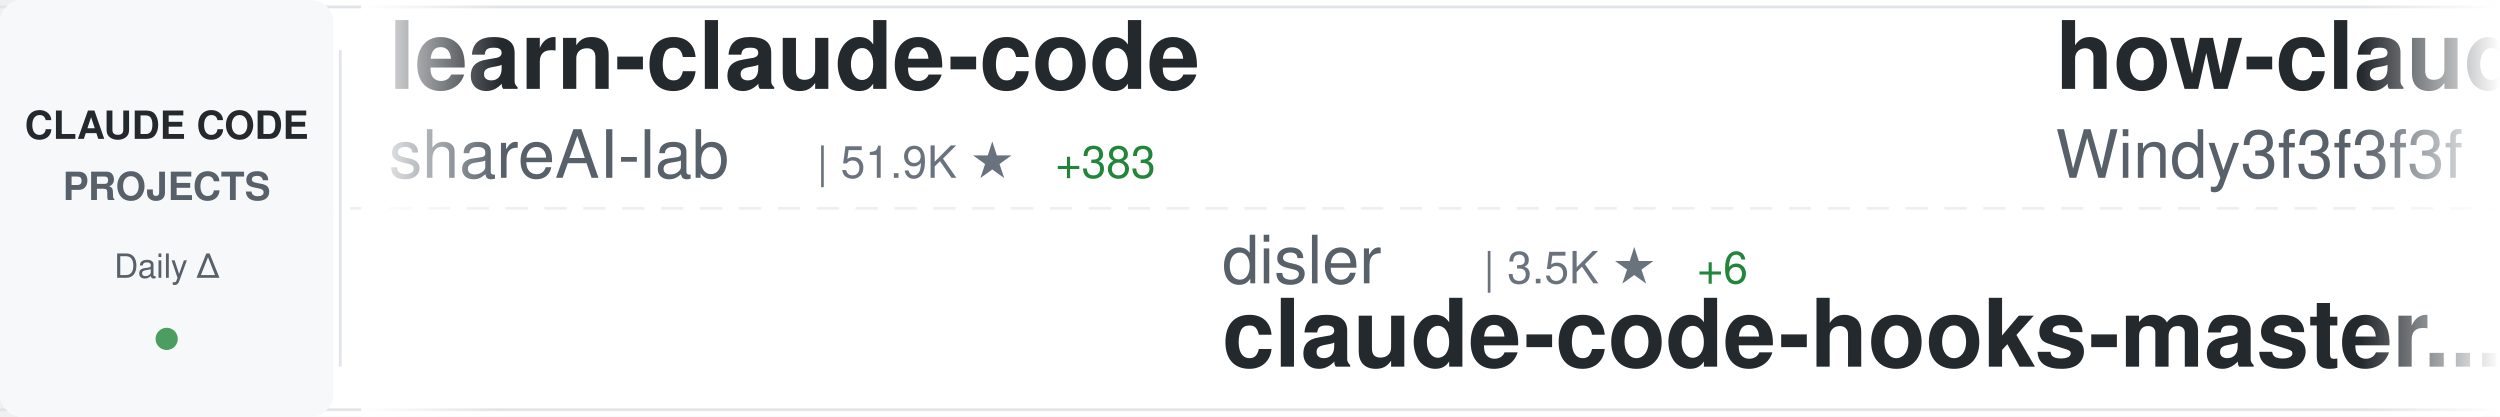
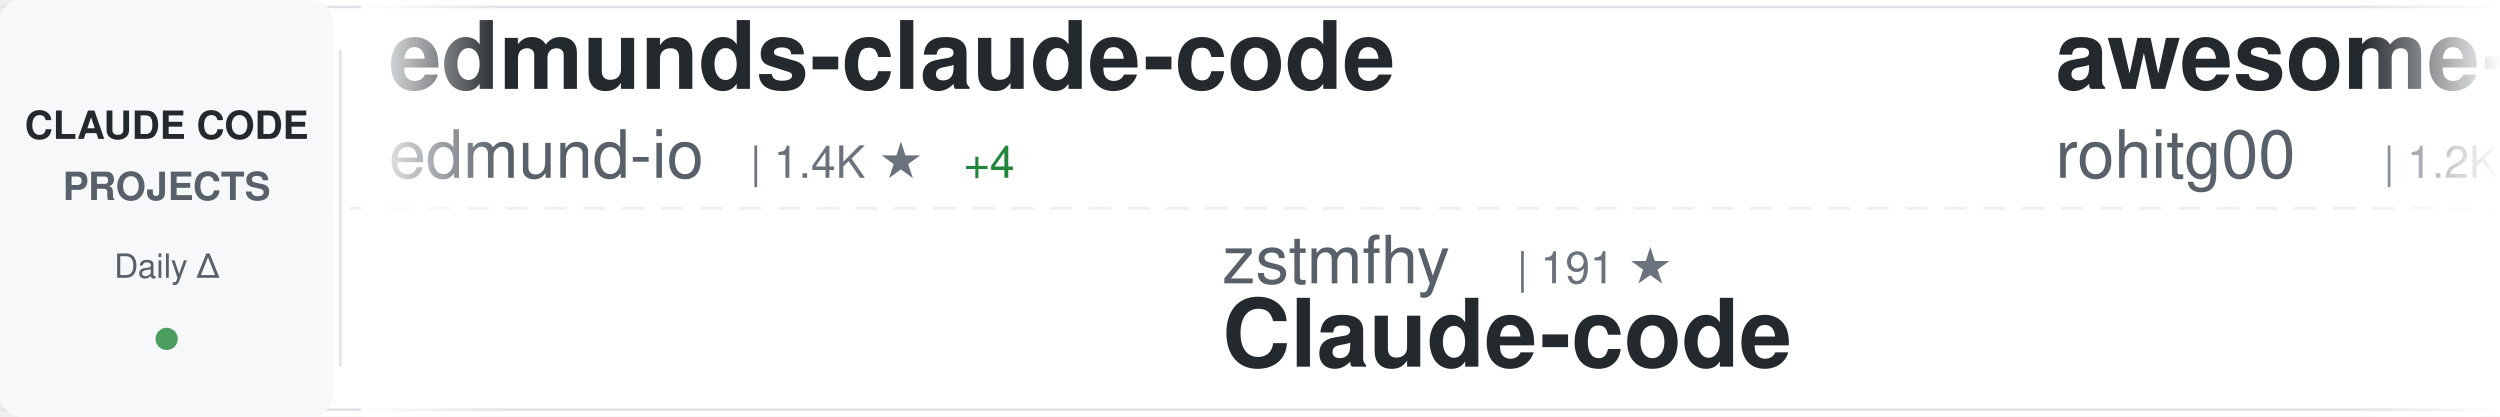
<svg xmlns="http://www.w3.org/2000/svg" width="900" height="150">
  <defs>
    <linearGradient id="awesomeLeftFade" x1="0%" y1="0%" x2="100%" y2="0%">
      <stop offset="0%" style="stop-color:#ffffff;stop-opacity:1" />
      <stop offset="100%" style="stop-color:#ffffff;stop-opacity:0" />
    </linearGradient>
    <linearGradient id="awesomeRightFade" x1="0%" y1="0%" x2="100%" y2="0%">
      <stop offset="0%" style="stop-color:#ffffff;stop-opacity:0" />
      <stop offset="100%" style="stop-color:#ffffff;stop-opacity:1" />
    </linearGradient>
  </defs>
  <rect width="900" height="150" fill="#ffffff" rx="8" />
  <rect x="0" y="2" width="900" height="1" fill="#e1e4e8" />
  <rect x="0" y="147" width="900" height="1" fill="#e1e4e8" />
  <line x1="0" y1="75" x2="900" y2="75" stroke="#e1e4e8" stroke-width="1" stroke-dasharray="8 6" opacity="0.6" />
  <rect x="0" y="0" width="120" height="150" fill="#f6f8fa" rx="8" />
  <text x="60" y="50" font-family="-apple-system, BlinkMacSystemFont, 'Segoe UI', Helvetica, Arial, sans-serif" font-size="14" font-weight="600" fill="#24292e" text-anchor="middle">CLAUDE CODE</text>
  <text x="60" y="72" font-family="-apple-system, BlinkMacSystemFont, 'Segoe UI', Helvetica, Arial, sans-serif" font-size="14" font-weight="600" fill="#586069" text-anchor="middle">PROJECTS</text>
  <text x="60" y="100" font-family="-apple-system, BlinkMacSystemFont, 'Segoe UI', Helvetica, Arial, sans-serif" font-size="12" font-weight="500" fill="#586069" text-anchor="middle">Daily Δ</text>
  <circle cx="60" cy="122" r="4" fill="#22863a" opacity="0.8" />
  <rect x="122" y="18" width="1" height="114" fill="#e1e4e8" />
  <clipPath id="awesomeTickerClip">
    <rect x="130" y="0" width="770" height="150" />
  </clipPath>
  <g clip-path="url(#awesomeTickerClip)">
    <g id="awesomeTickerItems">
      <animateTransform attributeName="transform" attributeType="XML" type="translate" from="0 0" to="-3000 0" dur="54s" repeatCount="indefinite" />
      <g transform="translate(0, 0)">
+         <text x="140" y="32" font-family="-apple-system, BlinkMacSystemFont, 'Segoe UI', Helvetica, Arial, sans-serif" font-size="34" font-weight="600" fill="#24292e">edmunds-claude-code</text>
+         <text x="140" y="64" font-family="-apple-system, BlinkMacSystemFont, 'Segoe UI', Helvetica, Arial, sans-serif" font-size="24" font-weight="400" fill="#586069">edmund-io</text>
+         <text x="270" y="64" font-family="-apple-system, BlinkMacSystemFont, 'Segoe UI', Helvetica, Arial, sans-serif" font-size="16" font-weight="500" fill="#6a737d">| 1.4K ★</text>
+         <text x="347" y="64" font-family="-apple-system, BlinkMacSystemFont, 'Segoe UI', Helvetica, Arial, sans-serif" font-size="16" font-weight="500" fill="#22863a"> +4</text>
+       </g>
+       <g transform="translate(300, 0)">
+         <text x="140" y="102" font-family="-apple-system, BlinkMacSystemFont, 'Segoe UI', Helvetica, Arial, sans-serif" font-size="24" font-weight="400" fill="#586069">zstmfhy</text>
+         <text x="246" y="102" font-family="-apple-system, BlinkMacSystemFont, 'Segoe UI', Helvetica, Arial, sans-serif" font-size="16" font-weight="500" fill="#6a737d">| 191 ★</text>
+         <text x="140" y="132" font-family="-apple-system, BlinkMacSystemFont, 'Segoe UI', Helvetica, Arial, sans-serif" font-size="34" font-weight="600" fill="#24292e">Claude-code</text>
+       </g>
+       <g transform="translate(600, 0)">
+         <text x="140" y="32" font-family="-apple-system, BlinkMacSystemFont, 'Segoe UI', Helvetica, Arial, sans-serif" font-size="34" font-weight="600" fill="#24292e">awesome-claude-code-tool...</text>
+         <text x="140" y="64" font-family="-apple-system, BlinkMacSystemFont, 'Segoe UI', Helvetica, Arial, sans-serif" font-size="24" font-weight="400" fill="#586069">rohitg00</text>
+         <text x="258" y="64" font-family="-apple-system, BlinkMacSystemFont, 'Segoe UI', Helvetica, Arial, sans-serif" font-size="16" font-weight="500" fill="#6a737d">| 1.2K ★</text>
+         <text x="335" y="64" font-family="-apple-system, BlinkMacSystemFont, 'Segoe UI', Helvetica, Arial, sans-serif" font-size="16" font-weight="500" fill="#22863a"> +17</text>
+       </g>
+       <g transform="translate(900, 0)">
+         <text x="140" y="102" font-family="-apple-system, BlinkMacSystemFont, 'Segoe UI', Helvetica, Arial, sans-serif" font-size="24" font-weight="400" fill="#586069">router-for-me</text>
+         <text x="318" y="102" font-family="-apple-system, BlinkMacSystemFont, 'Segoe UI', Helvetica, Arial, sans-serif" font-size="16" font-weight="500" fill="#6a737d">| 25.3K ★</text>
+         <text x="404" y="102" font-family="-apple-system, BlinkMacSystemFont, 'Segoe UI', Helvetica, Arial, sans-serif" font-size="16" font-weight="500" fill="#22863a"> +283</text>
+         <text x="140" y="132" font-family="-apple-system, BlinkMacSystemFont, 'Segoe UI', Helvetica, Arial, sans-serif" font-size="34" font-weight="600" fill="#24292e">CLIProxyAPI</text>
+       </g>
+       <g transform="translate(1200, 0)">
        <text x="140" y="32" font-family="-apple-system, BlinkMacSystemFont, 'Segoe UI', Helvetica, Arial, sans-serif" font-size="34" font-weight="600" fill="#24292e">learn-claude-code</text>
        <text x="140" y="64" font-family="-apple-system, BlinkMacSystemFont, 'Segoe UI', Helvetica, Arial, sans-serif" font-size="24" font-weight="400" fill="#586069">shareAI-lab</text>
-         <text x="294" y="64" font-family="-apple-system, BlinkMacSystemFont, 'Segoe UI', Helvetica, Arial, sans-serif" font-size="16" font-weight="500" fill="#6a737d">| 51.9K ★</text>
-         <text x="380" y="64" font-family="-apple-system, BlinkMacSystemFont, 'Segoe UI', Helvetica, Arial, sans-serif" font-size="16" font-weight="500" fill="#22863a"> +383</text>
+         <text x="294" y="64" font-family="-apple-system, BlinkMacSystemFont, 'Segoe UI', Helvetica, Arial, sans-serif" font-size="16" font-weight="500" fill="#6a737d">| 52.1K ★</text>
+         <text x="380" y="64" font-family="-apple-system, BlinkMacSystemFont, 'Segoe UI', Helvetica, Arial, sans-serif" font-size="16" font-weight="500" fill="#22863a"> +457</text>
      </g>
-       <g transform="translate(300, 0)">
-         <text x="140" y="102" font-family="-apple-system, BlinkMacSystemFont, 'Segoe UI', Helvetica, Arial, sans-serif" font-size="24" font-weight="400" fill="#586069">disler</text>
-         <text x="234" y="102" font-family="-apple-system, BlinkMacSystemFont, 'Segoe UI', Helvetica, Arial, sans-serif" font-size="16" font-weight="500" fill="#6a737d">| 3.5K ★</text>
-         <text x="311" y="102" font-family="-apple-system, BlinkMacSystemFont, 'Segoe UI', Helvetica, Arial, sans-serif" font-size="16" font-weight="500" fill="#22863a"> +6</text>
-         <text x="140" y="132" font-family="-apple-system, BlinkMacSystemFont, 'Segoe UI', Helvetica, Arial, sans-serif" font-size="34" font-weight="600" fill="#24292e">claude-code-hooks-master...</text>
+       <g transform="translate(1500, 0)">
+         <text x="140" y="102" font-family="-apple-system, BlinkMacSystemFont, 'Segoe UI', Helvetica, Arial, sans-serif" font-size="24" font-weight="400" fill="#586069">xorespesp</text>
+         <text x="270" y="102" font-family="-apple-system, BlinkMacSystemFont, 'Segoe UI', Helvetica, Arial, sans-serif" font-size="16" font-weight="500" fill="#6a737d">| 211 ★</text>
+         <text x="338" y="102" font-family="-apple-system, BlinkMacSystemFont, 'Segoe UI', Helvetica, Arial, sans-serif" font-size="16" font-weight="500" fill="#22863a"> +1</text>
+         <text x="140" y="132" font-family="-apple-system, BlinkMacSystemFont, 'Segoe UI', Helvetica, Arial, sans-serif" font-size="34" font-weight="600" fill="#24292e">claude-code</text>
      </g>
-       <g transform="translate(600, 0)">
-         <text x="140" y="32" font-family="-apple-system, BlinkMacSystemFont, 'Segoe UI', Helvetica, Arial, sans-serif" font-size="34" font-weight="600" fill="#24292e">how-claude-code-works</text>
-         <text x="140" y="64" font-family="-apple-system, BlinkMacSystemFont, 'Segoe UI', Helvetica, Arial, sans-serif" font-size="24" font-weight="400" fill="#586069">Windy3f3f3f3f</text>
-         <text x="318" y="64" font-family="-apple-system, BlinkMacSystemFont, 'Segoe UI', Helvetica, Arial, sans-serif" font-size="16" font-weight="500" fill="#6a737d">| 1.8K ★</text>
-         <text x="395" y="64" font-family="-apple-system, BlinkMacSystemFont, 'Segoe UI', Helvetica, Arial, sans-serif" font-size="16" font-weight="500" fill="#22863a"> +32</text>
+       <g transform="translate(1800, 0)">
+         <text x="140" y="32" font-family="-apple-system, BlinkMacSystemFont, 'Segoe UI', Helvetica, Arial, sans-serif" font-size="34" font-weight="600" fill="#24292e">claude-code-hub</text>
+         <text x="140" y="64" font-family="-apple-system, BlinkMacSystemFont, 'Segoe UI', Helvetica, Arial, sans-serif" font-size="24" font-weight="400" fill="#586069">ding113</text>
+         <text x="246" y="64" font-family="-apple-system, BlinkMacSystemFont, 'Segoe UI', Helvetica, Arial, sans-serif" font-size="16" font-weight="500" fill="#6a737d">| 2.4K ★</text>
+         <text x="323" y="64" font-family="-apple-system, BlinkMacSystemFont, 'Segoe UI', Helvetica, Arial, sans-serif" font-size="16" font-weight="500" fill="#22863a"> +6</text>
      </g>
-       <g transform="translate(900, 0)">
-         <text x="140" y="102" font-family="-apple-system, BlinkMacSystemFont, 'Segoe UI', Helvetica, Arial, sans-serif" font-size="24" font-weight="400" fill="#586069">shanraisshan</text>
-         <text x="306" y="102" font-family="-apple-system, BlinkMacSystemFont, 'Segoe UI', Helvetica, Arial, sans-serif" font-size="16" font-weight="500" fill="#6a737d">| 38.0K ★</text>
-         <text x="392" y="102" font-family="-apple-system, BlinkMacSystemFont, 'Segoe UI', Helvetica, Arial, sans-serif" font-size="16" font-weight="500" fill="#22863a"> +1.5K</text>
-         <text x="140" y="132" font-family="-apple-system, BlinkMacSystemFont, 'Segoe UI', Helvetica, Arial, sans-serif" font-size="34" font-weight="600" fill="#24292e">claude-code-best-practic...</text>
+       <g transform="translate(2100, 0)">
+         <text x="140" y="102" font-family="-apple-system, BlinkMacSystemFont, 'Segoe UI', Helvetica, Arial, sans-serif" font-size="24" font-weight="400" fill="#586069">siteboon</text>
+         <text x="258" y="102" font-family="-apple-system, BlinkMacSystemFont, 'Segoe UI', Helvetica, Arial, sans-serif" font-size="16" font-weight="500" fill="#6a737d">| 9.7K ★</text>
+         <text x="335" y="102" font-family="-apple-system, BlinkMacSystemFont, 'Segoe UI', Helvetica, Arial, sans-serif" font-size="16" font-weight="500" fill="#22863a"> +27</text>
+         <text x="140" y="132" font-family="-apple-system, BlinkMacSystemFont, 'Segoe UI', Helvetica, Arial, sans-serif" font-size="34" font-weight="600" fill="#24292e">claudecodeui</text>
      </g>
-       <g transform="translate(1200, 0)">
+       <g transform="translate(2400, 0)">
        <text x="140" y="32" font-family="-apple-system, BlinkMacSystemFont, 'Segoe UI', Helvetica, Arial, sans-serif" font-size="34" font-weight="600" fill="#24292e">claude-code-source</text>
        <text x="140" y="64" font-family="-apple-system, BlinkMacSystemFont, 'Segoe UI', Helvetica, Arial, sans-serif" font-size="24" font-weight="400" fill="#586069">JrCx7scC</text>
        <text x="258" y="64" font-family="-apple-system, BlinkMacSystemFont, 'Segoe UI', Helvetica, Arial, sans-serif" font-size="16" font-weight="500" fill="#6a737d">| 334 ★</text>
        <text x="326" y="64" font-family="-apple-system, BlinkMacSystemFont, 'Segoe UI', Helvetica, Arial, sans-serif" font-size="16" font-weight="500" fill="#22863a"> +4</text>
      </g>
-       <g transform="translate(1500, 0)">
-         <text x="140" y="102" font-family="-apple-system, BlinkMacSystemFont, 'Segoe UI', Helvetica, Arial, sans-serif" font-size="24" font-weight="400" fill="#586069">liuup</text>
-         <text x="222" y="102" font-family="-apple-system, BlinkMacSystemFont, 'Segoe UI', Helvetica, Arial, sans-serif" font-size="16" font-weight="500" fill="#6a737d">| 1.4K ★</text>
-         <text x="299" y="102" font-family="-apple-system, BlinkMacSystemFont, 'Segoe UI', Helvetica, Arial, sans-serif" font-size="16" font-weight="500" fill="#22863a"> +33</text>
-         <text x="140" y="132" font-family="-apple-system, BlinkMacSystemFont, 'Segoe UI', Helvetica, Arial, sans-serif" font-size="34" font-weight="600" fill="#24292e">claude-code-analysis</text>
-       </g>
-       <g transform="translate(1800, 0)">
-         <text x="140" y="32" font-family="-apple-system, BlinkMacSystemFont, 'Segoe UI', Helvetica, Arial, sans-serif" font-size="34" font-weight="600" fill="#24292e">skills</text>
-         <text x="140" y="64" font-family="-apple-system, BlinkMacSystemFont, 'Segoe UI', Helvetica, Arial, sans-serif" font-size="24" font-weight="400" fill="#586069">anthropics</text>
-         <text x="282" y="64" font-family="-apple-system, BlinkMacSystemFont, 'Segoe UI', Helvetica, Arial, sans-serif" font-size="16" font-weight="500" fill="#6a737d">| 115.5K ★</text>
-         <text x="377" y="64" font-family="-apple-system, BlinkMacSystemFont, 'Segoe UI', Helvetica, Arial, sans-serif" font-size="16" font-weight="500" fill="#22863a"> +599</text>
-       </g>
-       <g transform="translate(2100, 0)">
-         <text x="140" y="102" font-family="-apple-system, BlinkMacSystemFont, 'Segoe UI', Helvetica, Arial, sans-serif" font-size="24" font-weight="400" fill="#586069">luongnv89</text>
-         <text x="270" y="102" font-family="-apple-system, BlinkMacSystemFont, 'Segoe UI', Helvetica, Arial, sans-serif" font-size="16" font-weight="500" fill="#6a737d">| 25.4K ★</text>
-         <text x="356" y="102" font-family="-apple-system, BlinkMacSystemFont, 'Segoe UI', Helvetica, Arial, sans-serif" font-size="16" font-weight="500" fill="#22863a"> +419</text>
-         <text x="140" y="132" font-family="-apple-system, BlinkMacSystemFont, 'Segoe UI', Helvetica, Arial, sans-serif" font-size="34" font-weight="600" fill="#24292e">claude-howto</text>
-       </g>
-       <g transform="translate(2400, 0)">
-         <text x="140" y="32" font-family="-apple-system, BlinkMacSystemFont, 'Segoe UI', Helvetica, Arial, sans-serif" font-size="34" font-weight="600" fill="#24292e">claude-code</text>
-         <text x="140" y="64" font-family="-apple-system, BlinkMacSystemFont, 'Segoe UI', Helvetica, Arial, sans-serif" font-size="24" font-weight="400" fill="#586069">codeaashu</text>
-         <text x="270" y="64" font-family="-apple-system, BlinkMacSystemFont, 'Segoe UI', Helvetica, Arial, sans-serif" font-size="16" font-weight="500" fill="#6a737d">| 2.0K ★</text>
-         <text x="347" y="64" font-family="-apple-system, BlinkMacSystemFont, 'Segoe UI', Helvetica, Arial, sans-serif" font-size="16" font-weight="500" fill="#22863a"> +20</text>
-       </g>
      <g transform="translate(2700, 0)">
-         <text x="140" y="102" font-family="-apple-system, BlinkMacSystemFont, 'Segoe UI', Helvetica, Arial, sans-serif" font-size="24" font-weight="400" fill="#586069">Donchitos</text>
-         <text x="270" y="102" font-family="-apple-system, BlinkMacSystemFont, 'Segoe UI', Helvetica, Arial, sans-serif" font-size="16" font-weight="500" fill="#6a737d">| 8.7K ★</text>
-         <text x="347" y="102" font-family="-apple-system, BlinkMacSystemFont, 'Segoe UI', Helvetica, Arial, sans-serif" font-size="16" font-weight="500" fill="#22863a"> +91</text>
-         <text x="140" y="132" font-family="-apple-system, BlinkMacSystemFont, 'Segoe UI', Helvetica, Arial, sans-serif" font-size="34" font-weight="600" fill="#24292e">Claude-Code-Game-Studios</text>
+         <text x="140" y="102" font-family="-apple-system, BlinkMacSystemFont, 'Segoe UI', Helvetica, Arial, sans-serif" font-size="24" font-weight="400" fill="#586069">snarktank</text>
+         <text x="270" y="102" font-family="-apple-system, BlinkMacSystemFont, 'Segoe UI', Helvetica, Arial, sans-serif" font-size="16" font-weight="500" fill="#6a737d">| 15.8K ★</text>
+         <text x="356" y="102" font-family="-apple-system, BlinkMacSystemFont, 'Segoe UI', Helvetica, Arial, sans-serif" font-size="16" font-weight="500" fill="#22863a"> +521</text>
+         <text x="140" y="132" font-family="-apple-system, BlinkMacSystemFont, 'Segoe UI', Helvetica, Arial, sans-serif" font-size="34" font-weight="600" fill="#24292e">ralph</text>
      </g>
      <g transform="translate(3000, 0)">
-         <text x="140" y="32" font-family="-apple-system, BlinkMacSystemFont, 'Segoe UI', Helvetica, Arial, sans-serif" font-size="34" font-weight="600" fill="#24292e">learn-claude-code</text>
-         <text x="140" y="64" font-family="-apple-system, BlinkMacSystemFont, 'Segoe UI', Helvetica, Arial, sans-serif" font-size="24" font-weight="400" fill="#586069">shareAI-lab</text>
-         <text x="294" y="64" font-family="-apple-system, BlinkMacSystemFont, 'Segoe UI', Helvetica, Arial, sans-serif" font-size="16" font-weight="500" fill="#6a737d">| 51.9K ★</text>
-         <text x="380" y="64" font-family="-apple-system, BlinkMacSystemFont, 'Segoe UI', Helvetica, Arial, sans-serif" font-size="16" font-weight="500" fill="#22863a"> +383</text>
+         <text x="140" y="32" font-family="-apple-system, BlinkMacSystemFont, 'Segoe UI', Helvetica, Arial, sans-serif" font-size="34" font-weight="600" fill="#24292e">edmunds-claude-code</text>
+         <text x="140" y="64" font-family="-apple-system, BlinkMacSystemFont, 'Segoe UI', Helvetica, Arial, sans-serif" font-size="24" font-weight="400" fill="#586069">edmund-io</text>
+         <text x="270" y="64" font-family="-apple-system, BlinkMacSystemFont, 'Segoe UI', Helvetica, Arial, sans-serif" font-size="16" font-weight="500" fill="#6a737d">| 1.4K ★</text>
+         <text x="347" y="64" font-family="-apple-system, BlinkMacSystemFont, 'Segoe UI', Helvetica, Arial, sans-serif" font-size="16" font-weight="500" fill="#22863a"> +4</text>
      </g>
      <g transform="translate(3300, 0)">
-         <text x="140" y="102" font-family="-apple-system, BlinkMacSystemFont, 'Segoe UI', Helvetica, Arial, sans-serif" font-size="24" font-weight="400" fill="#586069">disler</text>
-         <text x="234" y="102" font-family="-apple-system, BlinkMacSystemFont, 'Segoe UI', Helvetica, Arial, sans-serif" font-size="16" font-weight="500" fill="#6a737d">| 3.5K ★</text>
-         <text x="311" y="102" font-family="-apple-system, BlinkMacSystemFont, 'Segoe UI', Helvetica, Arial, sans-serif" font-size="16" font-weight="500" fill="#22863a"> +6</text>
-         <text x="140" y="132" font-family="-apple-system, BlinkMacSystemFont, 'Segoe UI', Helvetica, Arial, sans-serif" font-size="34" font-weight="600" fill="#24292e">claude-code-hooks-master...</text>
+         <text x="140" y="102" font-family="-apple-system, BlinkMacSystemFont, 'Segoe UI', Helvetica, Arial, sans-serif" font-size="24" font-weight="400" fill="#586069">zstmfhy</text>
+         <text x="246" y="102" font-family="-apple-system, BlinkMacSystemFont, 'Segoe UI', Helvetica, Arial, sans-serif" font-size="16" font-weight="500" fill="#6a737d">| 191 ★</text>
+         <text x="140" y="132" font-family="-apple-system, BlinkMacSystemFont, 'Segoe UI', Helvetica, Arial, sans-serif" font-size="34" font-weight="600" fill="#24292e">Claude-code</text>
      </g>
      <g transform="translate(3600, 0)">
-         <text x="140" y="32" font-family="-apple-system, BlinkMacSystemFont, 'Segoe UI', Helvetica, Arial, sans-serif" font-size="34" font-weight="600" fill="#24292e">how-claude-code-works</text>
-         <text x="140" y="64" font-family="-apple-system, BlinkMacSystemFont, 'Segoe UI', Helvetica, Arial, sans-serif" font-size="24" font-weight="400" fill="#586069">Windy3f3f3f3f</text>
-         <text x="318" y="64" font-family="-apple-system, BlinkMacSystemFont, 'Segoe UI', Helvetica, Arial, sans-serif" font-size="16" font-weight="500" fill="#6a737d">| 1.8K ★</text>
-         <text x="395" y="64" font-family="-apple-system, BlinkMacSystemFont, 'Segoe UI', Helvetica, Arial, sans-serif" font-size="16" font-weight="500" fill="#22863a"> +32</text>
+         <text x="140" y="32" font-family="-apple-system, BlinkMacSystemFont, 'Segoe UI', Helvetica, Arial, sans-serif" font-size="34" font-weight="600" fill="#24292e">awesome-claude-code-tool...</text>
+         <text x="140" y="64" font-family="-apple-system, BlinkMacSystemFont, 'Segoe UI', Helvetica, Arial, sans-serif" font-size="24" font-weight="400" fill="#586069">rohitg00</text>
+         <text x="258" y="64" font-family="-apple-system, BlinkMacSystemFont, 'Segoe UI', Helvetica, Arial, sans-serif" font-size="16" font-weight="500" fill="#6a737d">| 1.2K ★</text>
+         <text x="335" y="64" font-family="-apple-system, BlinkMacSystemFont, 'Segoe UI', Helvetica, Arial, sans-serif" font-size="16" font-weight="500" fill="#22863a"> +17</text>
      </g>
      <g transform="translate(3900, 0)">
-         <text x="140" y="102" font-family="-apple-system, BlinkMacSystemFont, 'Segoe UI', Helvetica, Arial, sans-serif" font-size="24" font-weight="400" fill="#586069">shanraisshan</text>
-         <text x="306" y="102" font-family="-apple-system, BlinkMacSystemFont, 'Segoe UI', Helvetica, Arial, sans-serif" font-size="16" font-weight="500" fill="#6a737d">| 38.0K ★</text>
-         <text x="392" y="102" font-family="-apple-system, BlinkMacSystemFont, 'Segoe UI', Helvetica, Arial, sans-serif" font-size="16" font-weight="500" fill="#22863a"> +1.5K</text>
-         <text x="140" y="132" font-family="-apple-system, BlinkMacSystemFont, 'Segoe UI', Helvetica, Arial, sans-serif" font-size="34" font-weight="600" fill="#24292e">claude-code-best-practic...</text>
+         <text x="140" y="102" font-family="-apple-system, BlinkMacSystemFont, 'Segoe UI', Helvetica, Arial, sans-serif" font-size="24" font-weight="400" fill="#586069">router-for-me</text>
+         <text x="318" y="102" font-family="-apple-system, BlinkMacSystemFont, 'Segoe UI', Helvetica, Arial, sans-serif" font-size="16" font-weight="500" fill="#6a737d">| 25.3K ★</text>
+         <text x="404" y="102" font-family="-apple-system, BlinkMacSystemFont, 'Segoe UI', Helvetica, Arial, sans-serif" font-size="16" font-weight="500" fill="#22863a"> +283</text>
+         <text x="140" y="132" font-family="-apple-system, BlinkMacSystemFont, 'Segoe UI', Helvetica, Arial, sans-serif" font-size="34" font-weight="600" fill="#24292e">CLIProxyAPI</text>
      </g>
    </g>
  </g>
  <rect x="130" y="0" width="50" height="150" fill="url(#awesomeLeftFade)" />
  <rect x="850" y="0" width="50" height="150" fill="url(#awesomeRightFade)" />
</svg>
